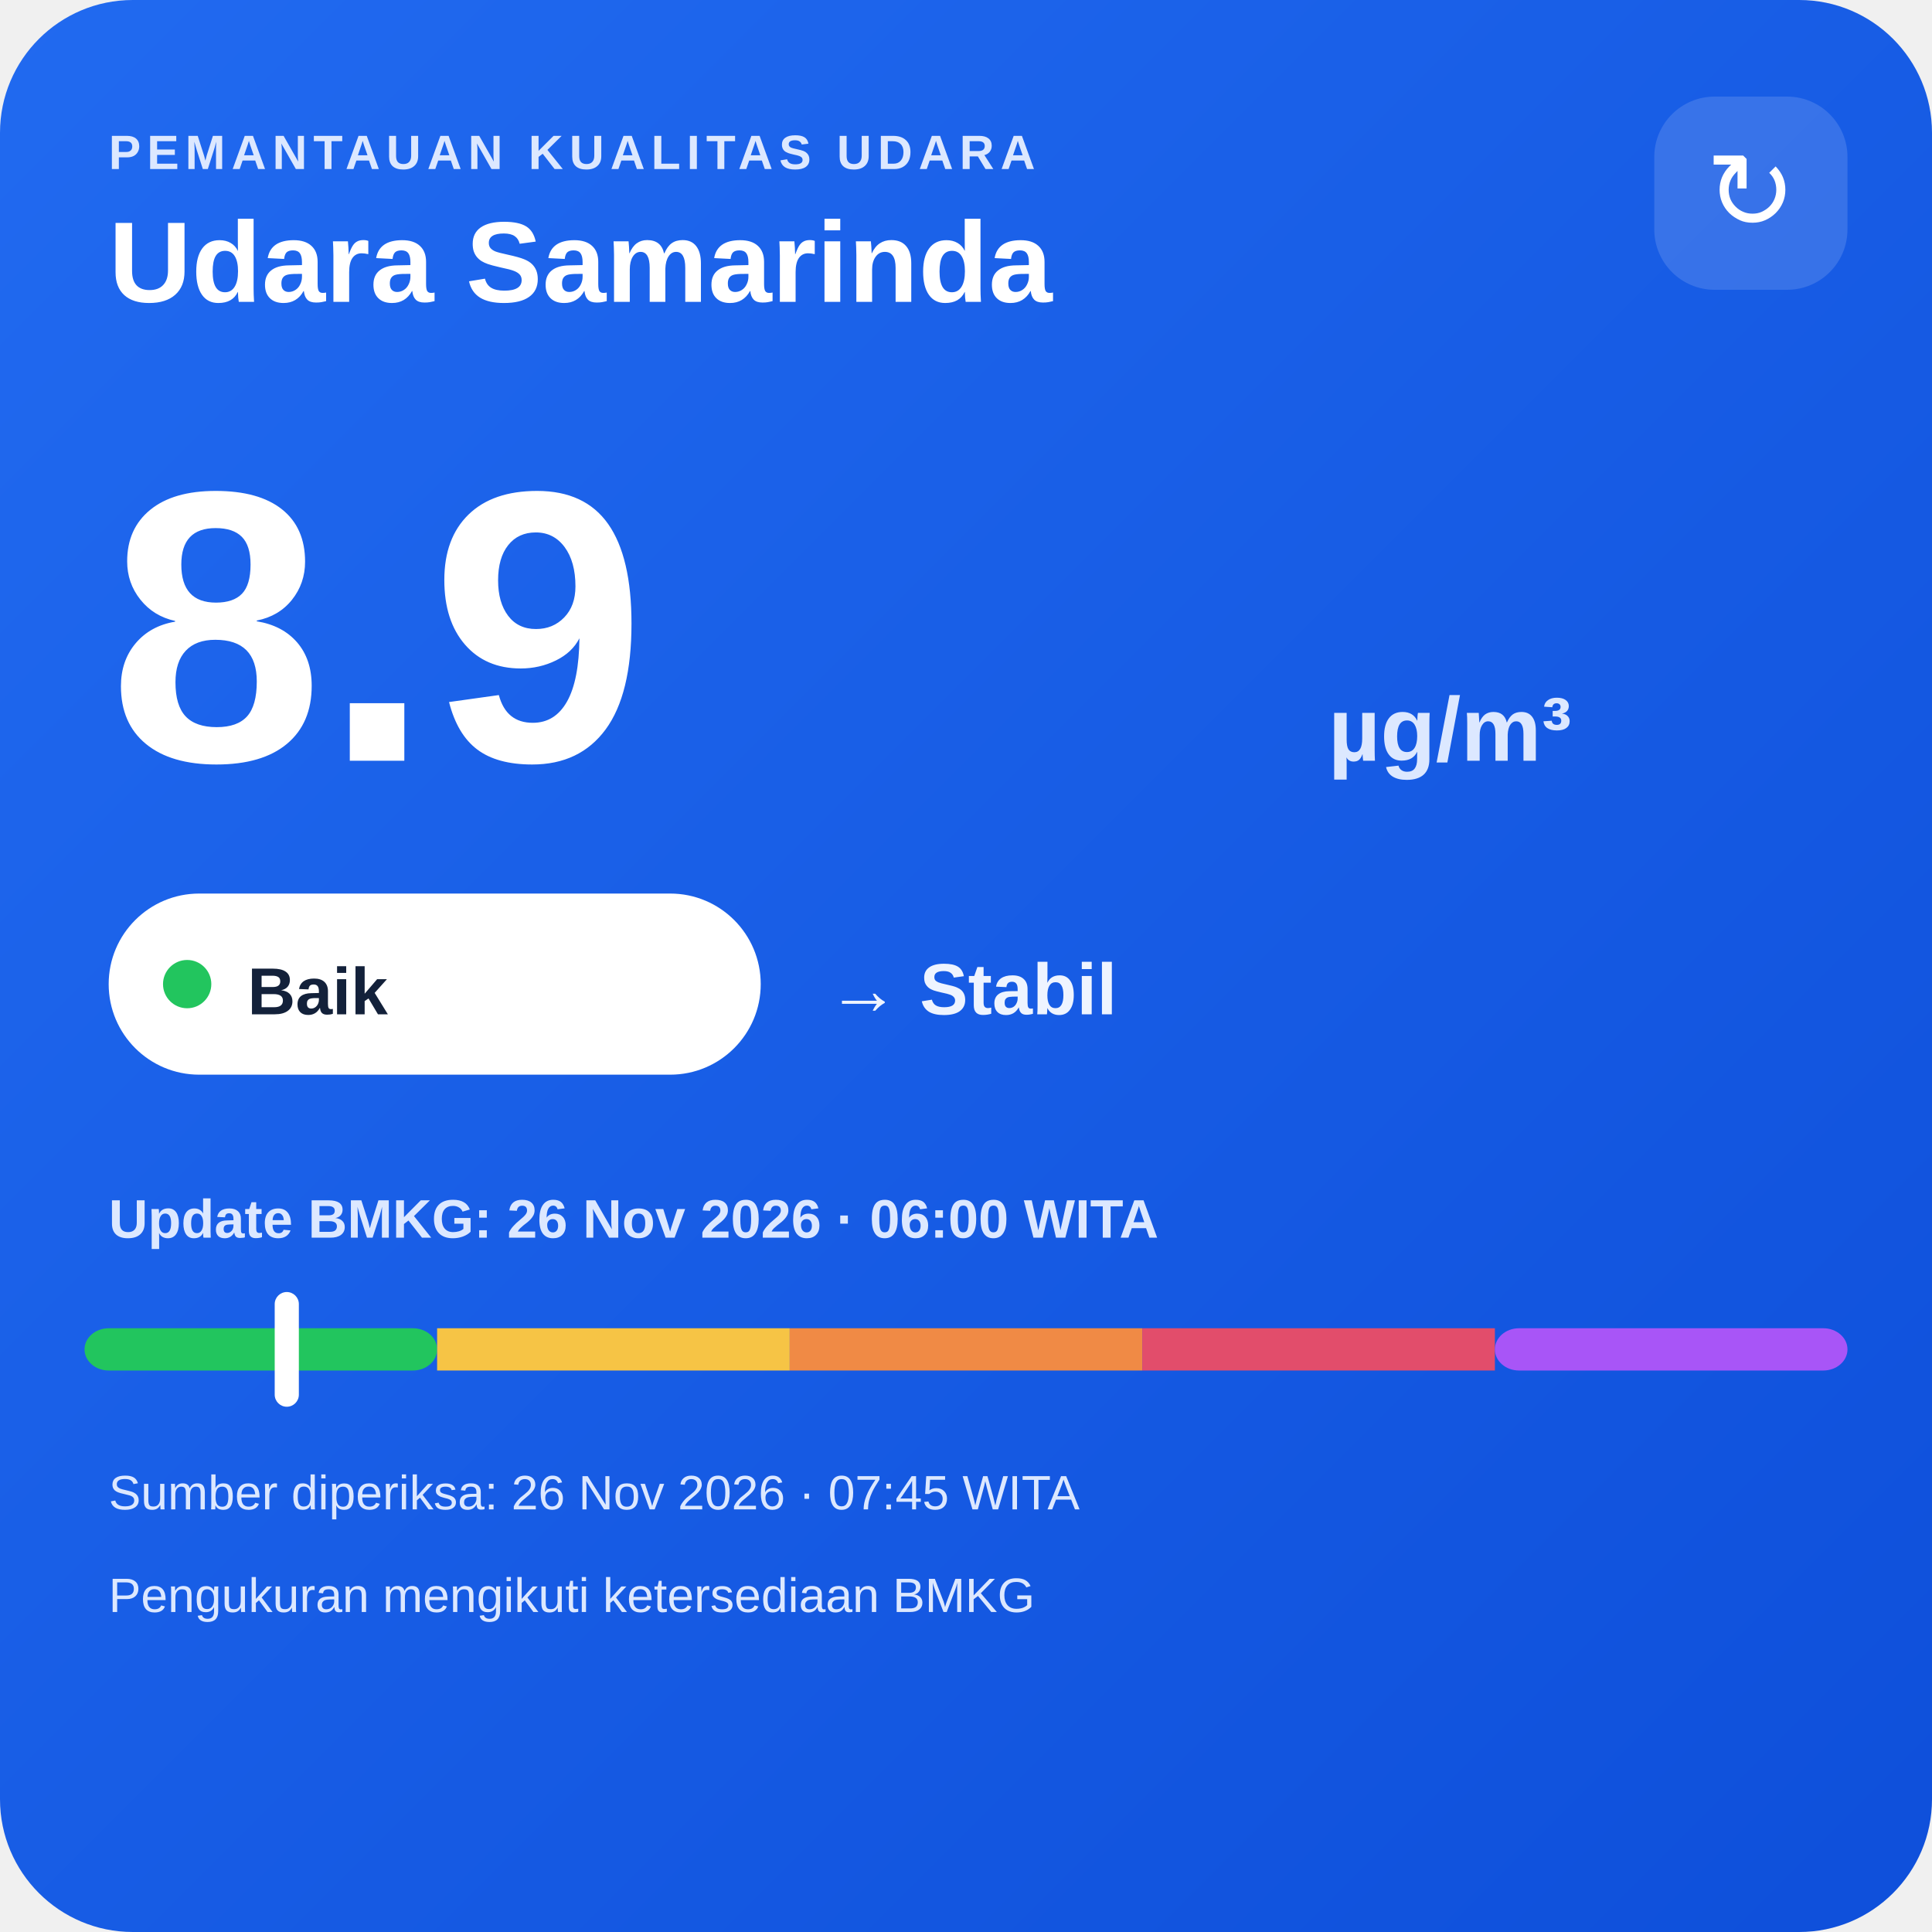
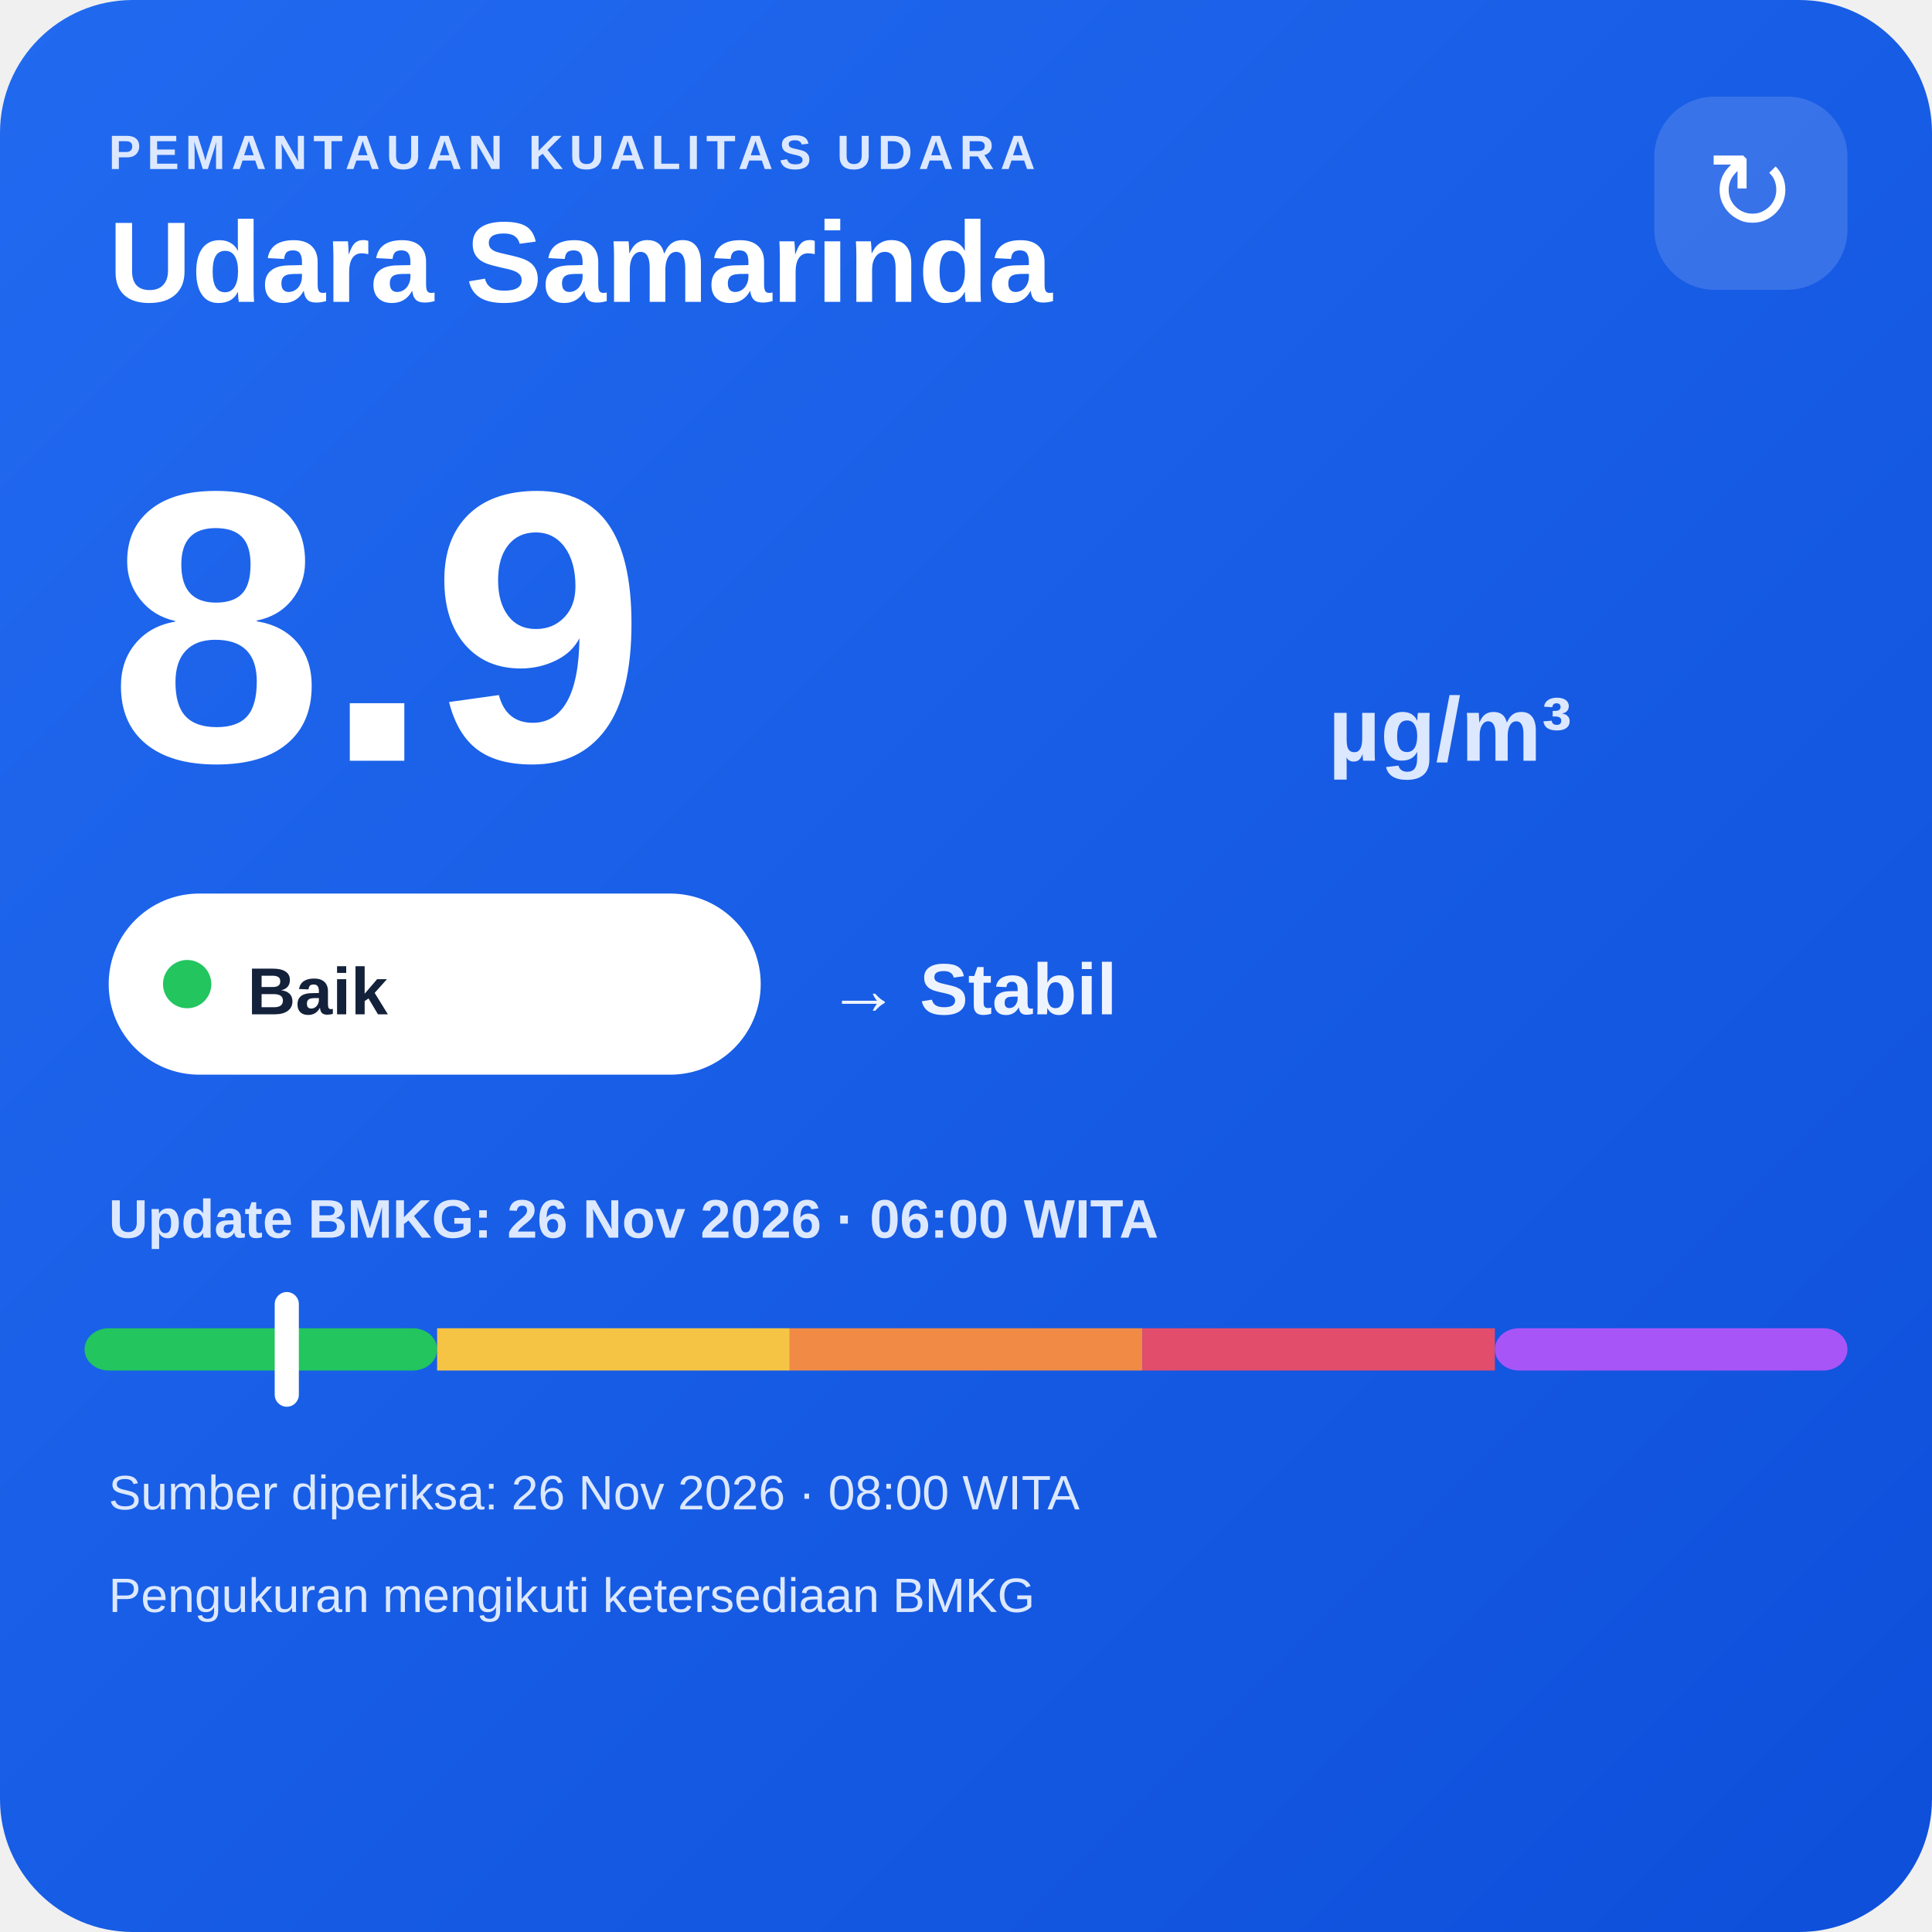
<svg xmlns="http://www.w3.org/2000/svg" width="320" height="320" viewBox="0 0 320 320">
  <defs>
    <linearGradient id="bg" x1="0" y1="0" x2="1" y2="1">
      <stop offset="0" stop-color="#216af0" />
      <stop offset="1" stop-color="#0e4fda" />
    </linearGradient>
  </defs>
  <rect width="320" height="320" rx="22" fill="url(#bg)" />
  <text x="18" y="28" fill="#dce8ff" font-family="Arial,sans-serif" font-size="8" font-weight="700" letter-spacing="1">PEMANTAUAN KUALITAS UDARA</text>
  <text x="18" y="50" fill="#ffffff" font-family="Arial,sans-serif" font-size="19" font-weight="700">Udara Samarinda</text>
  <rect x="274" y="16" width="32" height="32" rx="10" fill="#ffffff" fill-opacity=".14" />
  <text x="290" y="38" text-anchor="middle" fill="#ffffff" font-family="Arial,sans-serif" font-size="18">↻</text>
  <text x="18" y="126" fill="#ffffff" font-family="Arial,sans-serif" font-size="64" font-weight="800">8.9</text>
  <text x="220" y="126" fill="#dce8ff" font-family="Arial,sans-serif" font-size="15" font-weight="700">µg/m³</text>
  <rect x="18" y="148" width="108" height="30" rx="15" fill="#ffffff" />
  <circle cx="31" cy="163" r="4" fill="#22c55e" />
  <text x="41" y="168" fill="#13213a" font-family="Arial,sans-serif" font-size="11" font-weight="700">Baik</text>
  <text x="137" y="168" fill="#eef4ff" font-family="Arial,sans-serif" font-size="12" font-weight="700">→ Stabil</text>
  <text x="18" y="205" fill="#dce8ff" font-family="Arial,sans-serif" font-size="9" font-weight="700">Update BMKG: 26 Nov 2026 · 06:00 WITA</text>
  <rect x="14" y="220" width="58.4" height="7" rx="4" fill="#22c55e" />
  <rect x="72.4" y="220" width="58.4" height="7" fill="#f6c445" />
  <rect x="130.8" y="220" width="58.4" height="7" fill="#f08a45" />
  <rect x="189.2" y="220" width="58.4" height="7" fill="#e24d6b" />
  <rect x="247.6" y="220" width="58.4" height="7" rx="4" fill="#a855f7" />
  <rect x="45.5" y="214" width="4" height="19" rx="2" fill="#ffffff" />
-   <text x="18" y="250" fill="#dce8ff" font-family="Arial,sans-serif" font-size="8">Sumber diperiksa: 26 Nov 2026 · 07:45 WITA</text>
+   <text x="18" y="250" fill="#dce8ff" font-family="Arial,sans-serif" font-size="8">Sumber diperiksa: 26 Nov 2026 · 08:00 WITA</text>
  <text x="18" y="267" fill="#dce8ff" font-family="Arial,sans-serif" font-size="8">Pengukuran mengikuti ketersediaan BMKG</text>
</svg>
